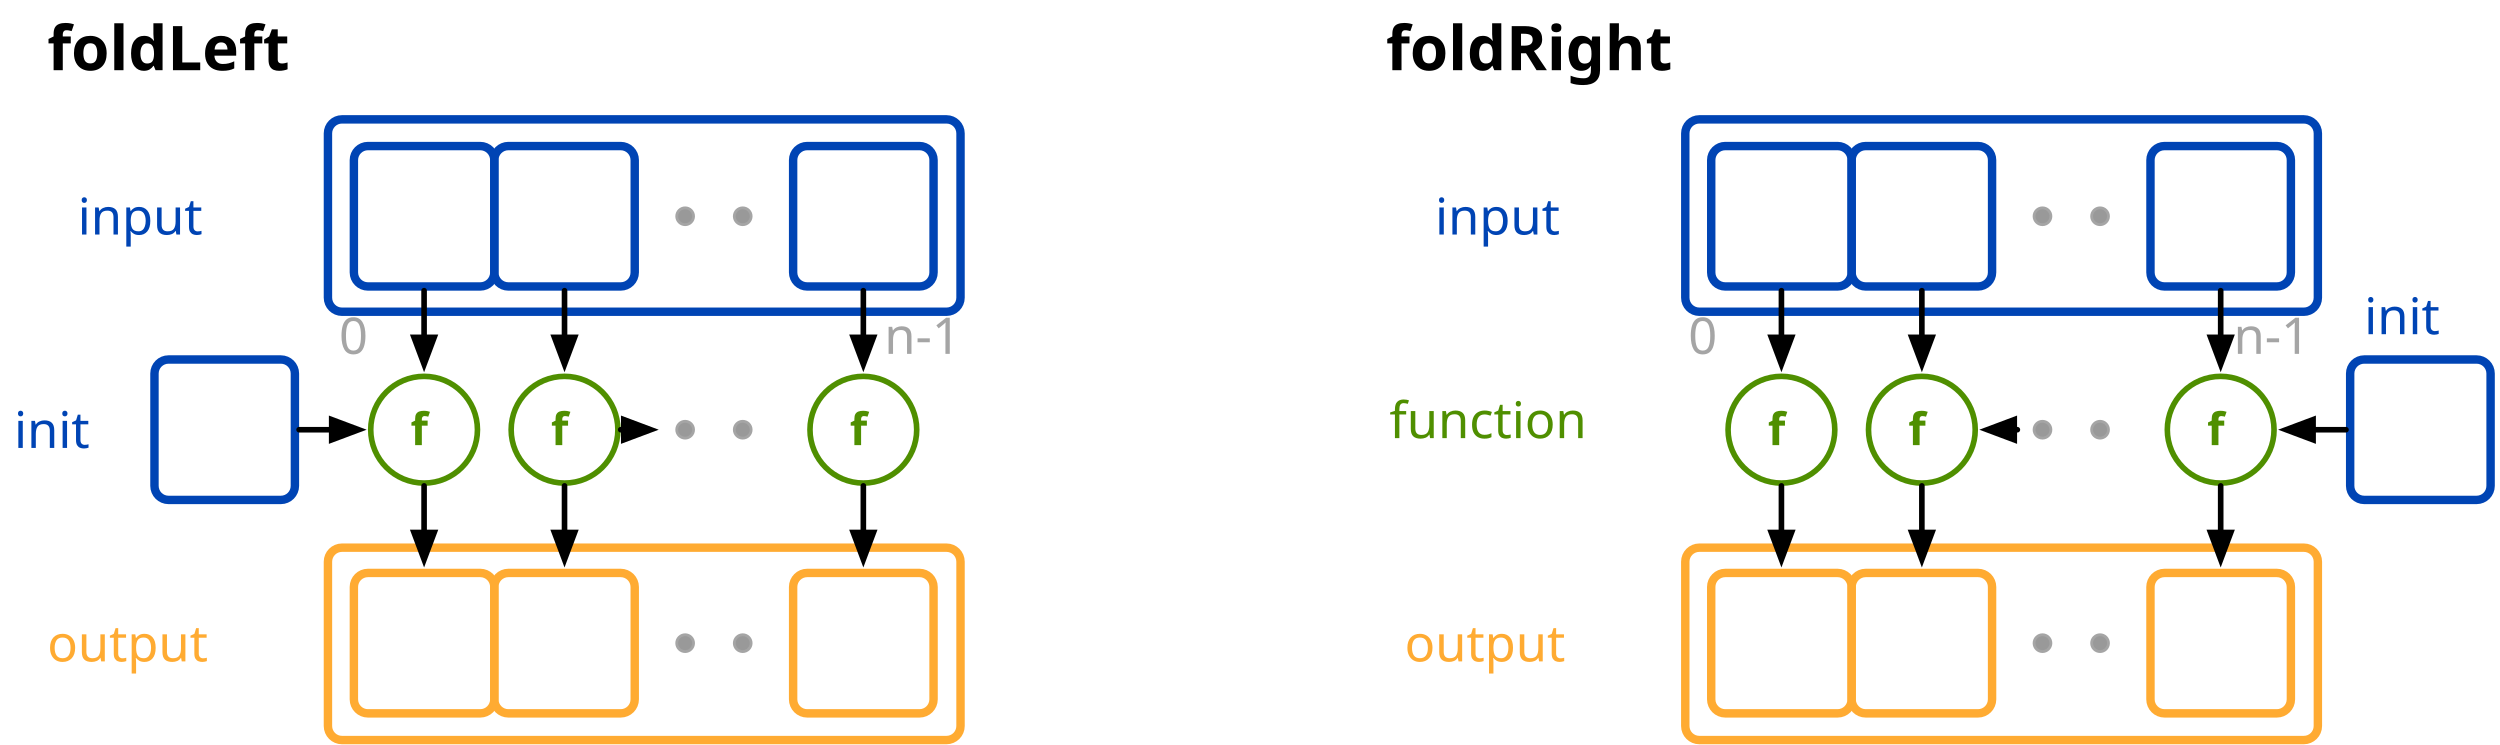
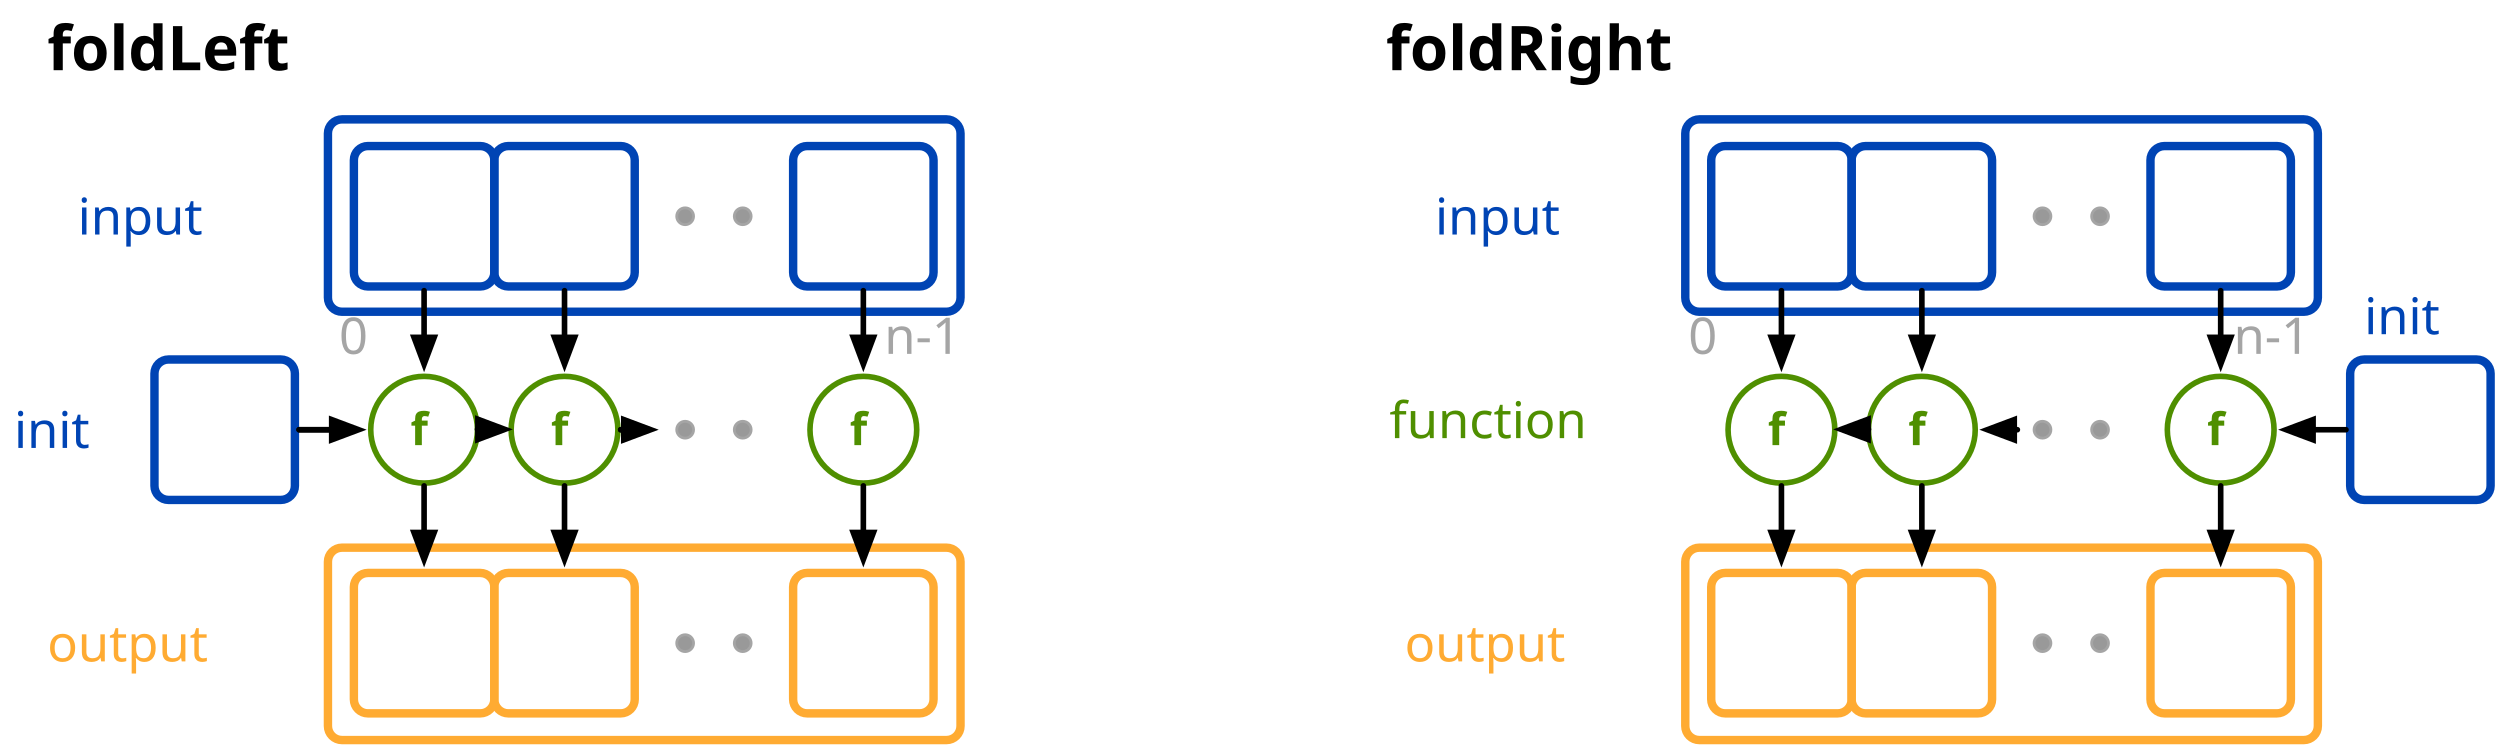
<svg xmlns="http://www.w3.org/2000/svg" version="1.1" viewBox="4616.501 4870.5 890.133 265" width="890.133" height="265">
  <defs>
    <font-face font-family="Menlo" font-size="16" panose-1="2 11 7 9 3 6 4 2 2 4" units-per-em="1000" underline-position="-63.477" underline-thickness="43.945" slope="0" x-height="546.875" cap-height="729.981" ascent="928.223" descent="-235.84" font-weight="700">
      <font-face-src>
        <font-face-name name="Menlo-Bold" />
      </font-face-src>
    </font-face>
    <font-face font-family="Menlo" font-size="18" panose-1="2 11 6 9 3 8 4 2 2 4" units-per-em="1000" underline-position="-63.477" underline-thickness="43.945" slope="0" x-height="546.875" cap-height="729.004" ascent="928.223" descent="-235.84" font-weight="400">
      <font-face-src>
        <font-face-name name="Menlo-Regular" />
      </font-face-src>
    </font-face>
    <marker orient="auto" overflow="visible" markerUnits="strokeWidth" id="FilledArrow_Marker" stroke-linejoin="miter" stroke-miterlimit="10" viewBox="-1 -3 7 6" markerWidth="7" markerHeight="6" color="black">
      <g>
        <path d="M 4.8 0 L 0 -1.8 L 0 1.8 Z" fill="currentColor" stroke="currentColor" stroke-width="1" />
      </g>
    </marker>
    <font-face font-family="Menlo" font-size="22" panose-1="2 11 7 9 3 6 4 2 2 4" units-per-em="1000" underline-position="-63.477" underline-thickness="43.945" slope="0" x-height="546.875" cap-height="729.981" ascent="928.223" descent="-235.84" font-weight="700">
      <font-face-src>
        <font-face-name name="Menlo-Bold" />
      </font-face-src>
    </font-face>
  </defs>
-   <g id="folds" stroke="none" fill-opacity="1" fill="none" stroke-opacity="1" stroke-dasharray="none">
+   <g id="folds" stroke-dasharray="none" stroke="none" stroke-opacity="1" fill="none" fill-opacity="1">
    <g id="folds_Layer_1">
      <g id="Graphic_86">
        <path d="M 4738.266 5065.5 L 4953.5 5065.5 C 4956.261 5065.5 4958.5 5067.739 4958.5 5070.5 L 4958.5 5129 C 4958.5 5131.761 4956.261 5134 4953.5 5134 L 4738.266 5134 C 4735.504 5134 4733.266 5131.761 4733.266 5129 L 4733.266 5070.5 C 4733.266 5067.739 4735.504 5065.5 4738.266 5065.5 Z" stroke="#ffab32" stroke-linecap="round" stroke-linejoin="round" stroke-width="3" />
      </g>
      <g id="Graphic_85">
        <path d="M 4738.266 4913 L 4953.5 4913 C 4956.261 4913 4958.5 4915.239 4958.5 4918 L 4958.5 4976.5 C 4958.5 4979.261 4956.261 4981.5 4953.5 4981.5 L 4738.266 4981.5 C 4735.504 4981.5 4733.266 4979.261 4733.266 4976.5 L 4733.266 4918 C 4733.266 4915.239 4735.504 4913 4738.266 4913 Z" stroke="#0044b4" stroke-linecap="round" stroke-linejoin="round" stroke-width="3" />
      </g>
      <g id="Graphic_84">
        <path d="M 4747.5 4922.5 L 4787.5 4922.5 C 4790.261 4922.5 4792.5 4924.739 4792.5 4927.5 L 4792.5 4967.5 C 4792.5 4970.261 4790.261 4972.5 4787.5 4972.5 L 4747.5 4972.5 C 4744.739 4972.5 4742.5 4970.261 4742.5 4967.5 L 4742.5 4927.5 C 4742.5 4924.739 4744.739 4922.5 4747.5 4922.5 Z" stroke="#0044b4" stroke-linecap="round" stroke-linejoin="round" stroke-width="3" />
      </g>
      <g id="Graphic_83">
        <path d="M 4747.5 5074.5 L 4787.5 5074.5 C 4790.261 5074.5 4792.5 5076.739 4792.5 5079.5 L 4792.5 5119.5 C 4792.5 5122.261 4790.261 5124.5 4787.5 5124.5 L 4747.5 5124.5 C 4744.739 5124.5 4742.5 5122.261 4742.5 5119.5 L 4742.5 5079.5 C 4742.5 5076.739 4744.739 5074.5 4747.5 5074.5 Z" stroke="#ffab32" stroke-linecap="round" stroke-linejoin="round" stroke-width="3" />
      </g>
      <g id="Graphic_82">
        <path d="M 4767.5 5004.5 L 4767.5 5004.5 C 4777.993 5004.5 4786.5 5013.007 4786.5 5023.5 L 4786.5 5023.5 C 4786.5 5033.993 4777.993 5042.5 4767.5 5042.5 L 4767.5 5042.5 C 4757.007 5042.5 4748.5 5033.993 4748.5 5023.5 L 4748.5 5023.5 C 4748.5 5013.007 4757.007 5004.5 4767.5 5004.5 Z" stroke="#4f8f00" stroke-linecap="round" stroke-linejoin="miter" stroke-width="2" />
        <text transform="translate(4753.5 5014)" fill="#4f8f00">
          <tspan font-family="Menlo" font-size="16" font-weight="700" fill="#4f8f00" x="9.184" y="15">f</tspan>
        </text>
      </g>
      <g id="Graphic_81">
        <text transform="translate(4644.174 4937)" fill="#0044b4">
          <tspan font-family="Menlo" font-size="18" font-weight="400" fill="#0044b4" x="0" y="17">input</tspan>
        </text>
      </g>
      <g id="Graphic_80">
        <text transform="translate(5111.204 5009.5)" fill="#4f8f00">
          <tspan font-family="Menlo" font-size="18" font-weight="400" fill="#4f8f00" x="0" y="17">function</tspan>
        </text>
      </g>
      <g id="Graphic_79">
        <text transform="translate(4633.337 5089)" fill="#ffab32">
          <tspan font-family="Menlo" font-size="18" font-weight="400" fill="#ffab32" x="0" y="17">output</tspan>
        </text>
      </g>
      <g id="Line_78">
        <line x1="4767.5" y1="4974" x2="4767.5" y2="4990.6" marker-end="url(#FilledArrow_Marker)" stroke="black" stroke-linecap="round" stroke-linejoin="round" stroke-width="2" />
      </g>
      <g id="Line_77">
        <line x1="4767.5" y1="5043.5" x2="4767.5" y2="5060.1" marker-end="url(#FilledArrow_Marker)" stroke="black" stroke-linecap="round" stroke-linejoin="round" stroke-width="2" />
      </g>
      <g id="Graphic_76">
        <path d="M 4797.5 4922.5 L 4837.5 4922.5 C 4840.261 4922.5 4842.5 4924.739 4842.5 4927.5 L 4842.5 4967.5 C 4842.5 4970.261 4840.261 4972.5 4837.5 4972.5 L 4797.5 4972.5 C 4794.739 4972.5 4792.5 4970.261 4792.5 4967.5 L 4792.5 4927.5 C 4792.5 4924.739 4794.739 4922.5 4797.5 4922.5 Z" stroke="#0044b4" stroke-linecap="round" stroke-linejoin="round" stroke-width="3" />
      </g>
      <g id="Graphic_75">
        <path d="M 4797.5 5074.5 L 4837.5 5074.5 C 4840.261 5074.5 4842.5 5076.739 4842.5 5079.5 L 4842.5 5119.5 C 4842.5 5122.261 4840.261 5124.5 4837.5 5124.5 L 4797.5 5124.5 C 4794.739 5124.5 4792.5 5122.261 4792.5 5119.5 L 4792.5 5079.5 C 4792.5 5076.739 4794.739 5074.5 4797.5 5074.5 Z" stroke="#ffab32" stroke-linecap="round" stroke-linejoin="round" stroke-width="3" />
      </g>
      <g id="Graphic_74">
        <path d="M 4817.5 5004.5 L 4817.5 5004.5 C 4827.993 5004.5 4836.5 5013.007 4836.5 5023.5 L 4836.5 5023.5 C 4836.5 5033.993 4827.993 5042.5 4817.5 5042.5 L 4817.5 5042.5 C 4807.007 5042.5 4798.5 5033.993 4798.5 5023.5 L 4798.5 5023.5 C 4798.5 5013.007 4807.007 5004.5 4817.5 5004.5 Z" stroke="#4f8f00" stroke-linecap="round" stroke-linejoin="miter" stroke-width="2" />
        <text transform="translate(4803.5 5014)" fill="#4f8f00">
          <tspan font-family="Menlo" font-size="16" font-weight="700" fill="#4f8f00" x="9.184" y="15">f</tspan>
        </text>
      </g>
      <g id="Line_73">
        <line x1="4817.5" y1="4974" x2="4817.5" y2="4990.6" marker-end="url(#FilledArrow_Marker)" stroke="black" stroke-linecap="round" stroke-linejoin="round" stroke-width="2" />
      </g>
      <g id="Line_72">
        <line x1="4817.5" y1="5043.5" x2="4817.5" y2="5060.1" marker-end="url(#FilledArrow_Marker)" stroke="black" stroke-linecap="round" stroke-linejoin="round" stroke-width="2" />
      </g>
      <g id="Graphic_71">
        <path d="M 4903.897 4922.5 L 4943.897 4922.5 C 4946.658 4922.5 4948.897 4924.739 4948.897 4927.5 L 4948.897 4967.5 C 4948.897 4970.261 4946.658 4972.5 4943.897 4972.5 L 4903.897 4972.5 C 4901.136 4972.5 4898.897 4970.261 4898.897 4967.5 L 4898.897 4927.5 C 4898.897 4924.739 4901.136 4922.5 4903.897 4922.5 Z" stroke="#0044b4" stroke-linecap="round" stroke-linejoin="round" stroke-width="3" />
      </g>
      <g id="Graphic_70">
        <path d="M 4903.897 5074.5 L 4943.897 5074.5 C 4946.658 5074.5 4948.897 5076.739 4948.897 5079.5 L 4948.897 5119.5 C 4948.897 5122.261 4946.658 5124.5 4943.897 5124.5 L 4903.897 5124.5 C 4901.136 5124.5 4898.897 5122.261 4898.897 5119.5 L 4898.897 5079.5 C 4898.897 5076.739 4901.136 5074.5 4903.897 5074.5 Z" stroke="#ffab32" stroke-linecap="round" stroke-linejoin="round" stroke-width="3" />
      </g>
      <g id="Graphic_69">
        <path d="M 4923.897 5004.5 L 4923.897 5004.5 C 4934.39 5004.5 4942.897 5013.007 4942.897 5023.5 L 4942.897 5023.5 C 4942.897 5033.993 4934.39 5042.5 4923.897 5042.5 L 4923.897 5042.5 C 4913.404 5042.5 4904.897 5033.993 4904.897 5023.5 L 4904.897 5023.5 C 4904.897 5013.007 4913.404 5004.5 4923.897 5004.5 Z" stroke="#4f8f00" stroke-linecap="round" stroke-linejoin="miter" stroke-width="2" />
        <text transform="translate(4909.897 5014)" fill="#4f8f00">
          <tspan font-family="Menlo" font-size="16" font-weight="700" fill="#4f8f00" x="9.184" y="15">f</tspan>
        </text>
      </g>
      <g id="Line_68">
        <line x1="4923.897" y1="4974" x2="4923.897" y2="4990.6" marker-end="url(#FilledArrow_Marker)" stroke="black" stroke-linecap="round" stroke-linejoin="round" stroke-width="2" />
      </g>
      <g id="Line_67">
        <line x1="4923.897" y1="5043.5" x2="4923.897" y2="5060.1" marker-end="url(#FilledArrow_Marker)" stroke="black" stroke-linecap="round" stroke-linejoin="round" stroke-width="2" />
      </g>
      <g id="Graphic_66">
        <circle cx="4880.949" cy="4947.5" r="3" fill="#999" />
        <circle cx="4880.949" cy="4947.5" r="3" stroke="#a5a5a5" stroke-linecap="round" stroke-linejoin="round" stroke-width="1" />
      </g>
      <g id="Graphic_65">
        <circle cx="4860.449" cy="4947.5" r="3" fill="#999" />
        <circle cx="4860.449" cy="4947.5" r="3" stroke="#a5a5a5" stroke-linecap="round" stroke-linejoin="round" stroke-width="1" />
      </g>
      <g id="Graphic_64">
        <circle cx="4880.949" cy="5023.5" r="3" fill="#999" />
        <circle cx="4880.949" cy="5023.5" r="3" stroke="#a5a5a5" stroke-linecap="round" stroke-linejoin="round" stroke-width="1" />
      </g>
      <g id="Graphic_63">
        <circle cx="4860.449" cy="5023.5" r="3" fill="#999" />
        <circle cx="4860.449" cy="5023.5" r="3" stroke="#a5a5a5" stroke-linecap="round" stroke-linejoin="round" stroke-width="1" />
      </g>
      <g id="Graphic_62">
        <circle cx="4880.949" cy="5099.5" r="3" fill="#999" />
        <circle cx="4880.949" cy="5099.5" r="3" stroke="#a5a5a5" stroke-linecap="round" stroke-linejoin="round" stroke-width="1" />
      </g>
      <g id="Graphic_61">
        <circle cx="4860.449" cy="5099.5" r="3" fill="#999" />
        <circle cx="4860.449" cy="5099.5" r="3" stroke="#a5a5a5" stroke-linecap="round" stroke-linejoin="round" stroke-width="1" />
      </g>
      <g id="Graphic_60">
        <text transform="translate(4633.337 4875.5)" fill="black">
          <tspan font-family="Menlo" font-size="22" font-weight="700" fill="black" x="0" y="20">foldLeft</tspan>
        </text>
      </g>
      <g id="Graphic_87">
        <path d="M 4676.5 4998.5 L 4716.5 4998.5 C 4719.261 4998.5 4721.5 5000.739 4721.5 5003.5 L 4721.5 5043.5 C 4721.5 5046.261 4719.261 5048.5 4716.5 5048.5 L 4676.5 5048.5 C 4673.739 5048.5 4671.5 5046.261 4671.5 5043.5 L 4671.5 5003.5 C 4671.5 5000.739 4673.739 4998.5 4676.5 4998.5 Z" stroke="#0044b4" stroke-linecap="round" stroke-linejoin="round" stroke-width="3" />
      </g>
      <g id="Graphic_88">
        <text transform="translate(4621.501 5013)" fill="#0044b4">
          <tspan font-family="Menlo" font-size="18" font-weight="400" fill="#0044b4" x="0" y="17">init</tspan>
        </text>
      </g>
      <g id="Line_89">
        <line x1="4723" y1="5023.5" x2="4734.6" y2="5023.5" marker-end="url(#FilledArrow_Marker)" stroke="black" stroke-linecap="round" stroke-linejoin="round" stroke-width="2" />
      </g>
-       <g id="Line_90" />
      <g id="Line_91">
        <line x1="4837.5" y1="5023.5" x2="4838.6" y2="5023.5" marker-end="url(#FilledArrow_Marker)" stroke="black" stroke-linecap="round" stroke-linejoin="round" stroke-width="2" />
      </g>
      <g id="Line_92" />
      <g id="Graphic_124">
        <path d="M 5221.551 5065.5 L 5436.786 5065.5 C 5439.547 5065.5 5441.786 5067.739 5441.786 5070.5 L 5441.786 5129 C 5441.786 5131.761 5439.547 5134 5436.786 5134 L 5221.551 5134 C 5218.79 5134 5216.551 5131.761 5216.551 5129 L 5216.551 5070.5 C 5216.551 5067.739 5218.79 5065.5 5221.551 5065.5 Z" stroke="#ffab32" stroke-linecap="round" stroke-linejoin="round" stroke-width="3" />
      </g>
      <g id="Graphic_123">
        <path d="M 5221.551 4913 L 5436.786 4913 C 5439.547 4913 5441.786 4915.239 5441.786 4918 L 5441.786 4976.5 C 5441.786 4979.261 5439.547 4981.5 5436.786 4981.5 L 5221.551 4981.5 C 5218.79 4981.5 5216.551 4979.261 5216.551 4976.5 L 5216.551 4918 C 5216.551 4915.239 5218.79 4913 5221.551 4913 Z" stroke="#0044b4" stroke-linecap="round" stroke-linejoin="round" stroke-width="3" />
      </g>
      <g id="Graphic_122">
        <path d="M 5230.786 4922.5 L 5270.786 4922.5 C 5273.547 4922.5 5275.786 4924.739 5275.786 4927.5 L 5275.786 4967.5 C 5275.786 4970.261 5273.547 4972.5 5270.786 4972.5 L 5230.786 4972.5 C 5228.024 4972.5 5225.786 4970.261 5225.786 4967.5 L 5225.786 4927.5 C 5225.786 4924.739 5228.024 4922.5 5230.786 4922.5 Z" stroke="#0044b4" stroke-linecap="round" stroke-linejoin="round" stroke-width="3" />
      </g>
      <g id="Graphic_121">
        <path d="M 5230.786 5074.5 L 5270.786 5074.5 C 5273.547 5074.5 5275.786 5076.739 5275.786 5079.5 L 5275.786 5119.5 C 5275.786 5122.261 5273.547 5124.5 5270.786 5124.5 L 5230.786 5124.5 C 5228.024 5124.5 5225.786 5122.261 5225.786 5119.5 L 5225.786 5079.5 C 5225.786 5076.739 5228.024 5074.5 5230.786 5074.5 Z" stroke="#ffab32" stroke-linecap="round" stroke-linejoin="round" stroke-width="3" />
      </g>
      <g id="Graphic_120">
        <path d="M 5250.786 5004.5 L 5250.786 5004.5 C 5261.279 5004.5 5269.786 5013.007 5269.786 5023.5 L 5269.786 5023.5 C 5269.786 5033.993 5261.279 5042.5 5250.786 5042.5 L 5250.786 5042.5 C 5240.292 5042.5 5231.786 5033.993 5231.786 5023.5 L 5231.786 5023.5 C 5231.786 5013.007 5240.292 5004.5 5250.786 5004.5 Z" stroke="#4f8f00" stroke-linecap="round" stroke-linejoin="miter" stroke-width="2" />
        <text transform="translate(5236.786 5014)" fill="#4f8f00">
          <tspan font-family="Menlo" font-size="16" font-weight="700" fill="#4f8f00" x="9.184" y="15">f</tspan>
        </text>
      </g>
      <g id="Graphic_119">
        <text transform="translate(5127.459 4937)" fill="#0044b4">
          <tspan font-family="Menlo" font-size="18" font-weight="400" fill="#0044b4" x="0" y="17">input</tspan>
        </text>
      </g>
      <g id="Graphic_118">
        <text transform="translate(5116.623 5089)" fill="#ffab32">
          <tspan font-family="Menlo" font-size="18" font-weight="400" fill="#ffab32" x="0" y="17">output</tspan>
        </text>
      </g>
      <g id="Line_117">
        <line x1="5250.786" y1="4974" x2="5250.786" y2="4990.6" marker-end="url(#FilledArrow_Marker)" stroke="black" stroke-linecap="round" stroke-linejoin="round" stroke-width="2" />
      </g>
      <g id="Line_116">
        <line x1="5250.786" y1="5043.5" x2="5250.786" y2="5060.1" marker-end="url(#FilledArrow_Marker)" stroke="black" stroke-linecap="round" stroke-linejoin="round" stroke-width="2" />
      </g>
      <g id="Graphic_115">
        <path d="M 5280.786 4922.5 L 5320.786 4922.5 C 5323.547 4922.5 5325.786 4924.739 5325.786 4927.5 L 5325.786 4967.5 C 5325.786 4970.261 5323.547 4972.5 5320.786 4972.5 L 5280.786 4972.5 C 5278.024 4972.5 5275.786 4970.261 5275.786 4967.5 L 5275.786 4927.5 C 5275.786 4924.739 5278.024 4922.5 5280.786 4922.5 Z" stroke="#0044b4" stroke-linecap="round" stroke-linejoin="round" stroke-width="3" />
      </g>
      <g id="Graphic_114">
        <path d="M 5280.786 5074.5 L 5320.786 5074.5 C 5323.547 5074.5 5325.786 5076.739 5325.786 5079.5 L 5325.786 5119.5 C 5325.786 5122.261 5323.547 5124.5 5320.786 5124.5 L 5280.786 5124.5 C 5278.024 5124.5 5275.786 5122.261 5275.786 5119.5 L 5275.786 5079.5 C 5275.786 5076.739 5278.024 5074.5 5280.786 5074.5 Z" stroke="#ffab32" stroke-linecap="round" stroke-linejoin="round" stroke-width="3" />
      </g>
      <g id="Graphic_113">
        <path d="M 5300.786 5004.5 L 5300.786 5004.5 C 5311.279 5004.5 5319.786 5013.007 5319.786 5023.5 L 5319.786 5023.5 C 5319.786 5033.993 5311.279 5042.5 5300.786 5042.5 L 5300.786 5042.5 C 5290.292 5042.5 5281.786 5033.993 5281.786 5023.5 L 5281.786 5023.5 C 5281.786 5013.007 5290.292 5004.5 5300.786 5004.5 Z" stroke="#4f8f00" stroke-linecap="round" stroke-linejoin="miter" stroke-width="2" />
        <text transform="translate(5286.786 5014)" fill="#4f8f00">
          <tspan font-family="Menlo" font-size="16" font-weight="700" fill="#4f8f00" x="9.184" y="15">f</tspan>
        </text>
      </g>
      <g id="Line_112">
        <line x1="5300.786" y1="4974" x2="5300.786" y2="4990.6" marker-end="url(#FilledArrow_Marker)" stroke="black" stroke-linecap="round" stroke-linejoin="round" stroke-width="2" />
      </g>
      <g id="Line_111">
        <line x1="5300.786" y1="5043.5" x2="5300.786" y2="5060.1" marker-end="url(#FilledArrow_Marker)" stroke="black" stroke-linecap="round" stroke-linejoin="round" stroke-width="2" />
      </g>
      <g id="Graphic_110">
        <path d="M 5387.183 4922.5 L 5427.183 4922.5 C 5429.944 4922.5 5432.183 4924.739 5432.183 4927.5 L 5432.183 4967.5 C 5432.183 4970.261 5429.944 4972.5 5427.183 4972.5 L 5387.183 4972.5 C 5384.421 4972.5 5382.183 4970.261 5382.183 4967.5 L 5382.183 4927.5 C 5382.183 4924.739 5384.421 4922.5 5387.183 4922.5 Z" stroke="#0044b4" stroke-linecap="round" stroke-linejoin="round" stroke-width="3" />
      </g>
      <g id="Graphic_109">
        <path d="M 5387.183 5074.5 L 5427.183 5074.5 C 5429.944 5074.5 5432.183 5076.739 5432.183 5079.5 L 5432.183 5119.5 C 5432.183 5122.261 5429.944 5124.5 5427.183 5124.5 L 5387.183 5124.5 C 5384.421 5124.5 5382.183 5122.261 5382.183 5119.5 L 5382.183 5079.5 C 5382.183 5076.739 5384.421 5074.5 5387.183 5074.5 Z" stroke="#ffab32" stroke-linecap="round" stroke-linejoin="round" stroke-width="3" />
      </g>
      <g id="Graphic_108">
        <path d="M 5407.183 5004.5 L 5407.183 5004.5 C 5417.676 5004.5 5426.183 5013.007 5426.183 5023.5 L 5426.183 5023.5 C 5426.183 5033.993 5417.676 5042.5 5407.183 5042.5 L 5407.183 5042.5 C 5396.689 5042.5 5388.183 5033.993 5388.183 5023.5 L 5388.183 5023.5 C 5388.183 5013.007 5396.689 5004.5 5407.183 5004.5 Z" stroke="#4f8f00" stroke-linecap="round" stroke-linejoin="miter" stroke-width="2" />
        <text transform="translate(5393.183 5014)" fill="#4f8f00">
          <tspan font-family="Menlo" font-size="16" font-weight="700" fill="#4f8f00" x="9.184" y="15">f</tspan>
        </text>
      </g>
      <g id="Line_107">
        <line x1="5407.183" y1="4974" x2="5407.183" y2="4990.6" marker-end="url(#FilledArrow_Marker)" stroke="black" stroke-linecap="round" stroke-linejoin="round" stroke-width="2" />
      </g>
      <g id="Line_106">
        <line x1="5407.183" y1="5043.5" x2="5407.183" y2="5060.1" marker-end="url(#FilledArrow_Marker)" stroke="black" stroke-linecap="round" stroke-linejoin="round" stroke-width="2" />
      </g>
      <g id="Graphic_105">
        <circle cx="5364.234" cy="4947.5" r="3" fill="#999" />
        <circle cx="5364.234" cy="4947.5" r="3" stroke="#a5a5a5" stroke-linecap="round" stroke-linejoin="round" stroke-width="1" />
      </g>
      <g id="Graphic_104">
        <circle cx="5343.734" cy="4947.5" r="3" fill="#999" />
        <circle cx="5343.734" cy="4947.5" r="3" stroke="#a5a5a5" stroke-linecap="round" stroke-linejoin="round" stroke-width="1" />
      </g>
      <g id="Graphic_103">
        <circle cx="5364.234" cy="5023.5" r="3" fill="#999" />
        <circle cx="5364.234" cy="5023.5" r="3" stroke="#a5a5a5" stroke-linecap="round" stroke-linejoin="round" stroke-width="1" />
      </g>
      <g id="Graphic_102">
        <circle cx="5343.734" cy="5023.5" r="3" fill="#999" />
        <circle cx="5343.734" cy="5023.5" r="3" stroke="#a5a5a5" stroke-linecap="round" stroke-linejoin="round" stroke-width="1" />
      </g>
      <g id="Graphic_101">
        <circle cx="5364.234" cy="5099.5" r="3" fill="#999" />
        <circle cx="5364.234" cy="5099.5" r="3" stroke="#a5a5a5" stroke-linecap="round" stroke-linejoin="round" stroke-width="1" />
      </g>
      <g id="Graphic_100">
        <circle cx="5343.734" cy="5099.5" r="3" fill="#999" />
        <circle cx="5343.734" cy="5099.5" r="3" stroke="#a5a5a5" stroke-linecap="round" stroke-linejoin="round" stroke-width="1" />
      </g>
      <g id="Graphic_99">
        <text transform="translate(5110 4875.5)" fill="black">
          <tspan font-family="Menlo" font-size="22" font-weight="700" fill="black" x="0" y="20">foldRight</tspan>
        </text>
      </g>
      <g id="Graphic_98">
        <path d="M 5458.286 4998.5 L 5498.286 4998.5 C 5501.048 4998.5 5503.286 5000.739 5503.286 5003.5 L 5503.286 5043.5 C 5503.286 5046.261 5501.048 5048.5 5498.286 5048.5 L 5458.286 5048.5 C 5455.525 5048.5 5453.286 5046.261 5453.286 5043.5 L 5453.286 5003.5 C 5453.286 5000.739 5455.525 4998.5 5458.286 4998.5 Z" stroke="#0044b4" stroke-linecap="round" stroke-linejoin="round" stroke-width="3" />
      </g>
      <g id="Graphic_97">
        <text transform="translate(5458.286 4972.5)" fill="#0044b4">
          <tspan font-family="Menlo" font-size="18" font-weight="400" fill="#0044b4" x="0" y="17">init</tspan>
        </text>
      </g>
      <g id="Line_96">
        <line x1="5451.786" y1="5023.5" x2="5440.083" y2="5023.5" marker-end="url(#FilledArrow_Marker)" stroke="black" stroke-linecap="round" stroke-linejoin="round" stroke-width="2" />
      </g>
-       <g id="Line_95" />
      <g id="Line_94">
        <line x1="5334.786" y1="5023.5" x2="5333.686" y2="5023.5" marker-end="url(#FilledArrow_Marker)" stroke="black" stroke-linecap="round" stroke-linejoin="round" stroke-width="2" />
      </g>
      <g id="Line_93" />
      <g id="Graphic_125">
        <text transform="translate(4737.215 4979.5)" fill="#a5a5a5">
          <tspan font-family="Menlo" font-size="18" font-weight="400" fill="#a5a5a5" x="0" y="17">0</tspan>
        </text>
      </g>
      <g id="Graphic_126">
        <text transform="translate(4931.359 4979.5)" fill="#a5a5a5">
          <tspan font-family="Menlo" font-size="18" font-weight="400" fill="#a5a5a5" x="0" y="17">n-1</tspan>
        </text>
      </g>
      <g id="Graphic_128">
        <text transform="translate(5217.631 4979.5)" fill="#a5a5a5">
          <tspan font-family="Menlo" font-size="18" font-weight="400" fill="#a5a5a5" x="0" y="17">0</tspan>
        </text>
      </g>
      <g id="Graphic_127">
        <text transform="translate(5411.775 4979.5)" fill="#a5a5a5">
          <tspan font-family="Menlo" font-size="18" font-weight="400" fill="#a5a5a5" x="0" y="17">n-1</tspan>
        </text>
      </g>
+       <g id="Group_129">
+         <g id="Group_130">
+           <g id="Group_133">
+             <g id="Line_134">
+               <line x1="4723" y1="5023.5" x2="4734.6" y2="5023.5" stroke="black" stroke-linecap="round" stroke-linejoin="round" stroke-width="2" />
+             </g>
+           </g>
+           <g id="Group_131">
+             <g id="Line_132">
+               <line x1="4837.5" y1="5023.5" x2="4838.6" y2="5023.5" stroke="black" stroke-linecap="round" stroke-linejoin="round" stroke-width="2" />
+             </g>
+           </g>
+         </g>
+       </g>
+       <g id="Line_135">
+         <line x1="4786.5" y1="5023.378" x2="4786.649" y2="5023.378" marker-end="url(#FilledArrow_Marker)" stroke="black" stroke-linecap="round" stroke-linejoin="round" stroke-width="2" />
+       </g>
+       <g id="Line_136">
+         <line x1="5281.786" y1="5023.378" x2="5281.636" y2="5023.378" marker-end="url(#FilledArrow_Marker)" stroke="black" stroke-linecap="round" stroke-linejoin="round" stroke-width="2" />
+       </g>
    </g>
  </g>
</svg>
